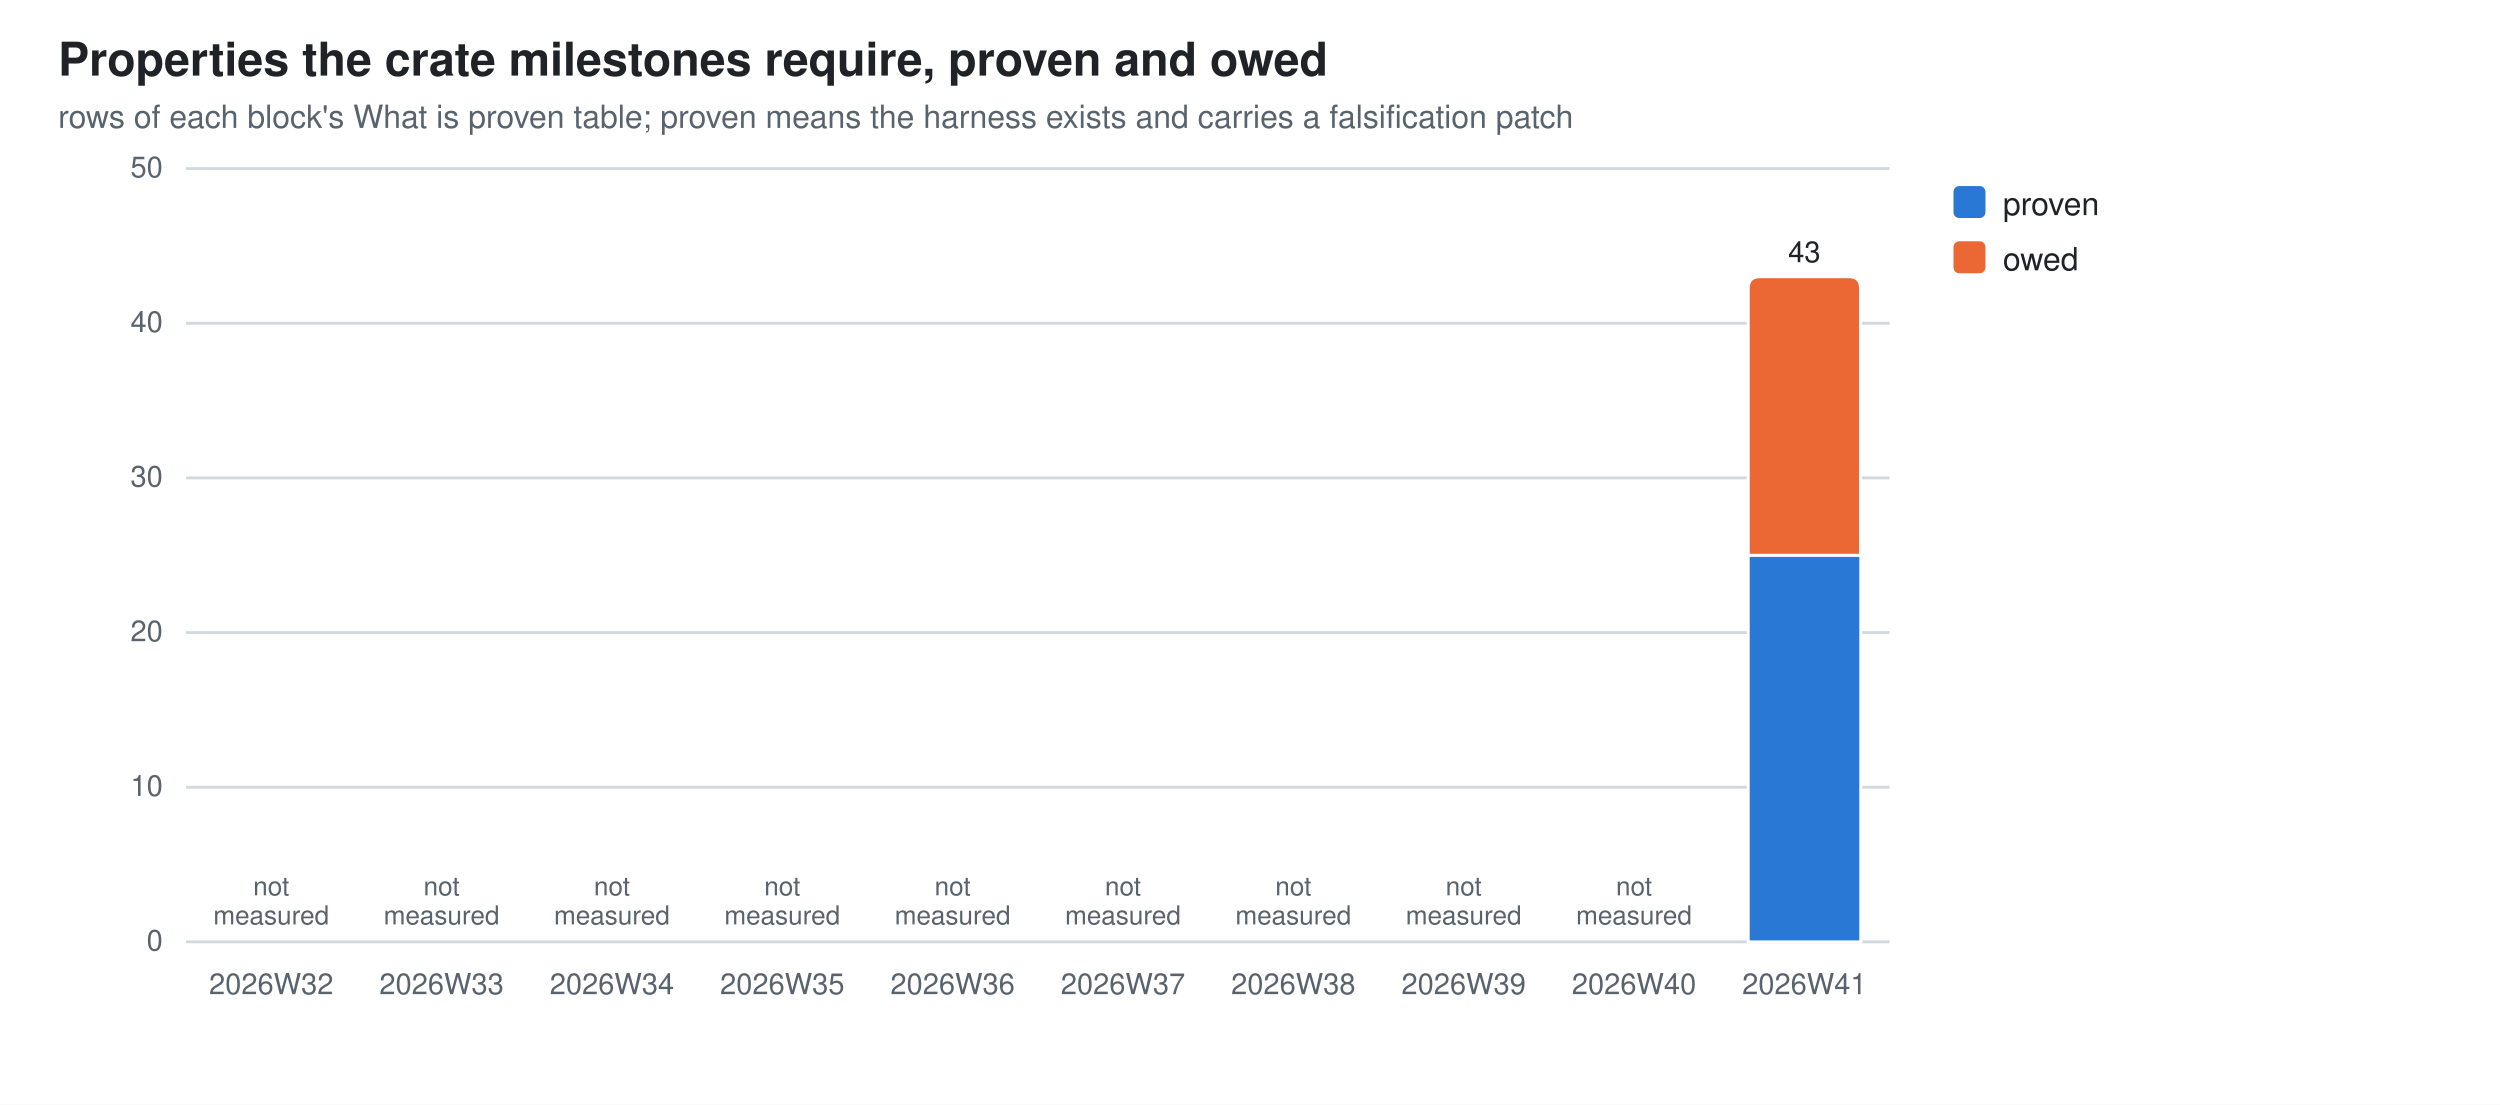
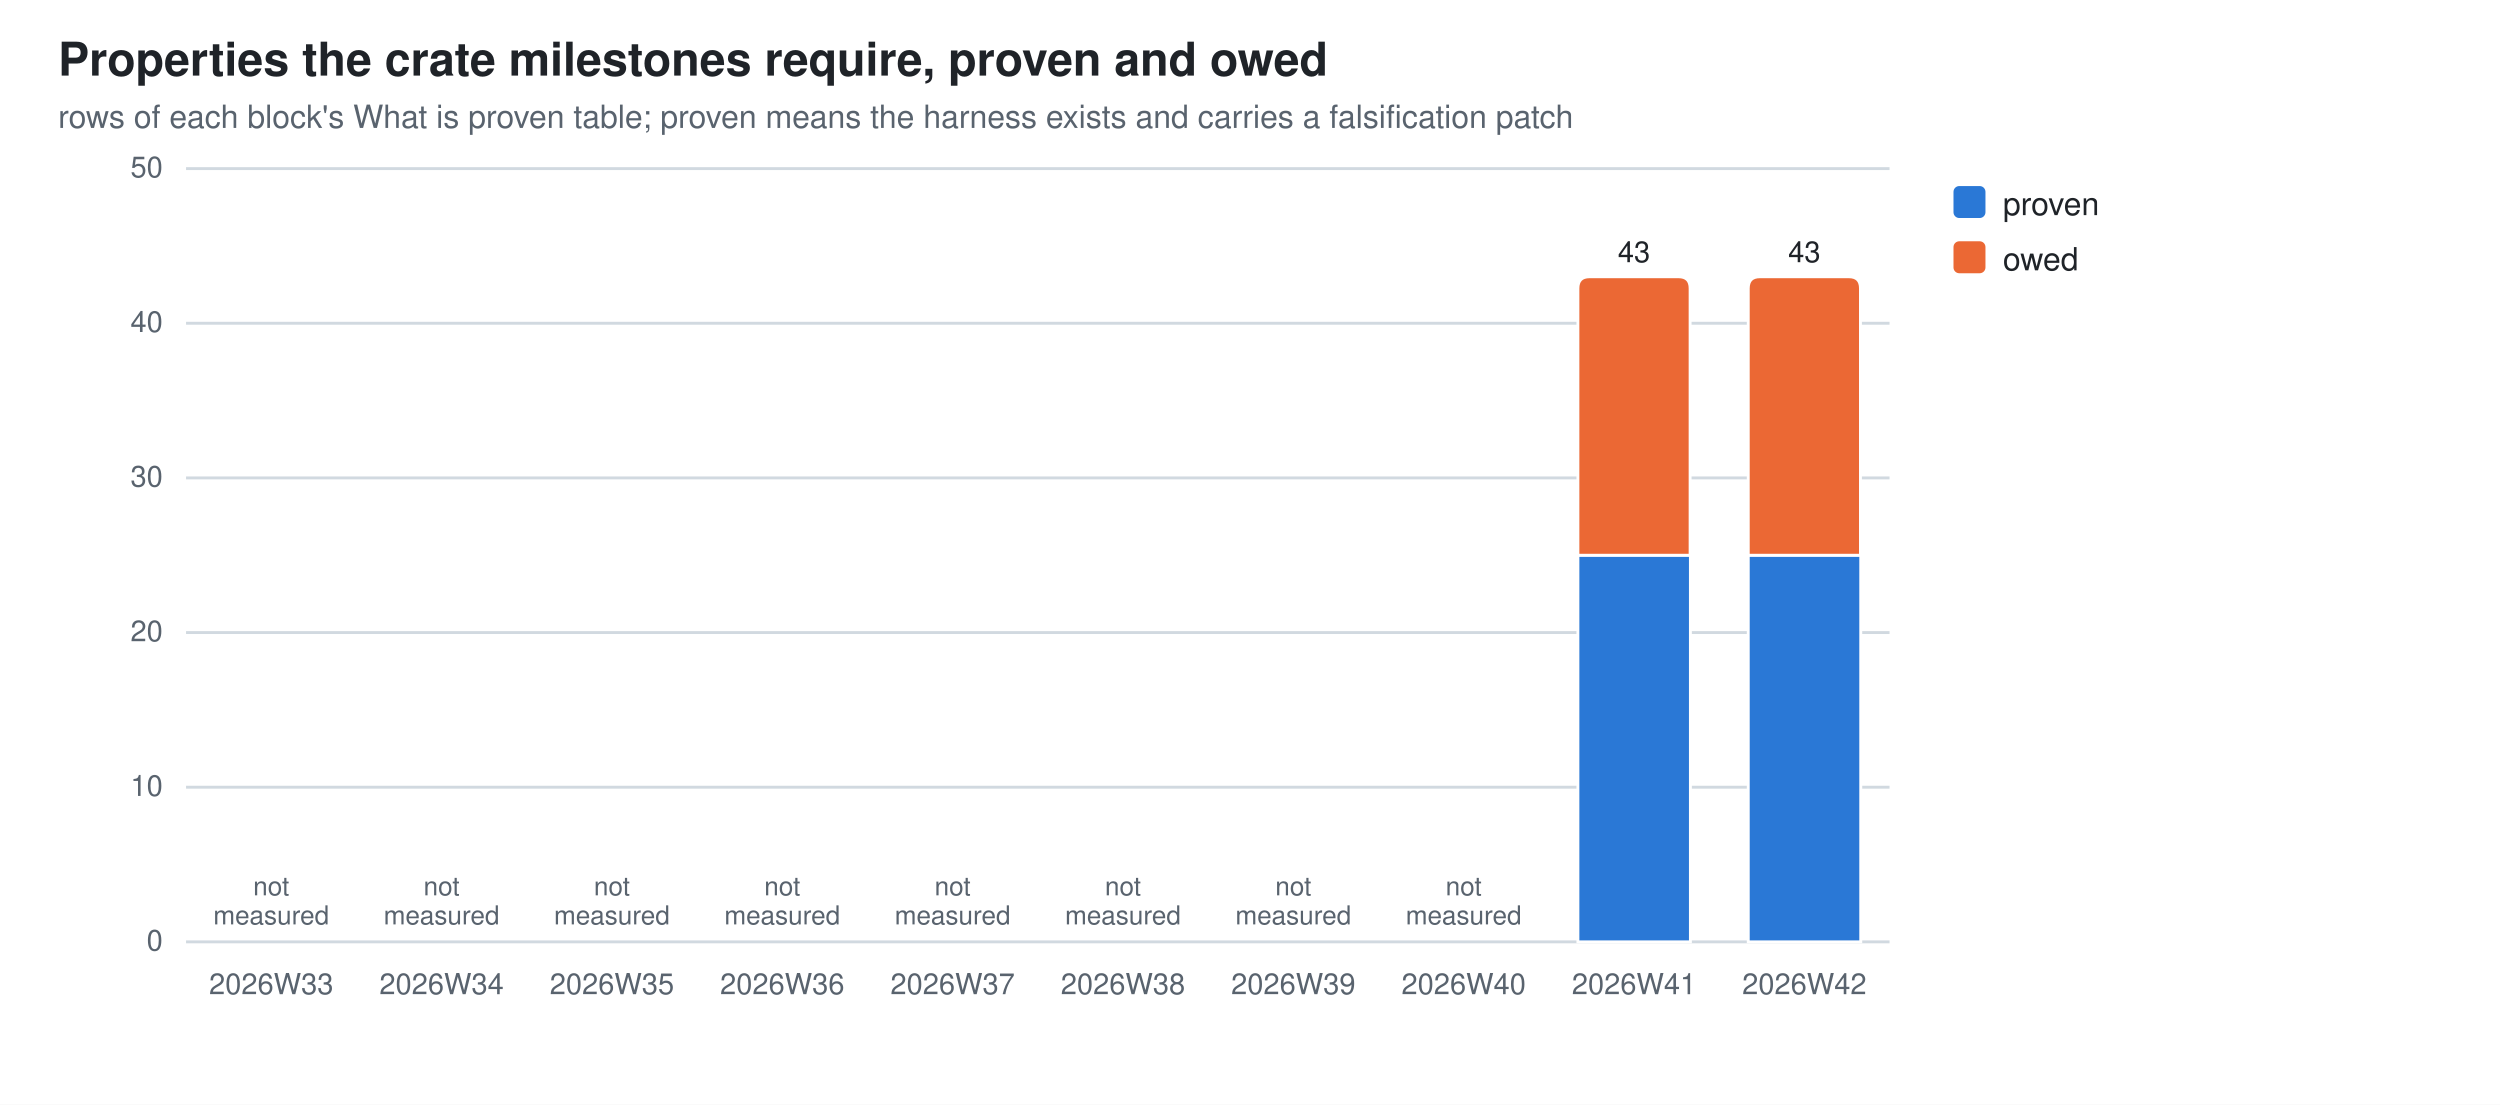
<svg xmlns="http://www.w3.org/2000/svg" width="860" height="380" viewBox="0 0 860 380" role="img" aria-label="Properties the crate milestones require, proven and owed">
  <style>
  .bg{fill:#ffffff} .fg{fill:#1f2328} .mut{fill:#59636e} .grid{stroke:#d1d9e0}
  .seg{stroke:#ffffff;stroke-width:1}
  .val{paint-order:stroke;stroke:#ffffff;stroke-width:3px;stroke-linejoin:round}
  .s0{fill:#2a78d6}  .s1{fill:#eb6834}
  @media (prefers-color-scheme: dark){
    .bg{fill:#0d1117} .fg{fill:#e6edf3} .mut{fill:#9198a1} .grid{stroke:#30363d}
    .seg{stroke:#0d1117} .val{stroke:#0d1117} .s0{fill:#3987e5} .s1{fill:#d95926}}
  text{font-family:-apple-system,BlinkMacSystemFont,"Segoe UI",Helvetica,Arial,sans-serif}
</style>
  <rect class="bg" width="860" height="380" />
  <text class="fg" x="20" y="26" font-size="16" font-weight="600">Properties the crate milestones require, proven and owed</text>
  <text class="mut" x="20" y="44" font-size="11">rows of each block's What is proven table; proven means the harness exists and carries a falsification patch</text>
  <line class="grid" x1="64" y1="324.0" x2="650.0" y2="324.0" stroke-width="1" />
  <text class="mut" x="56" y="327.0" font-size="10" text-anchor="end">0</text>
  <line class="grid" x1="64" y1="270.8" x2="650.0" y2="270.8" stroke-width="1" />
  <text class="mut" x="56" y="273.8" font-size="10" text-anchor="end">10</text>
  <line class="grid" x1="64" y1="217.6" x2="650.0" y2="217.6" stroke-width="1" />
  <text class="mut" x="56" y="220.6" font-size="10" text-anchor="end">20</text>
  <line class="grid" x1="64" y1="164.4" x2="650.0" y2="164.4" stroke-width="1" />
  <text class="mut" x="56" y="167.4" font-size="10" text-anchor="end">30</text>
  <line class="grid" x1="64" y1="111.2" x2="650.0" y2="111.2" stroke-width="1" />
  <text class="mut" x="56" y="114.2" font-size="10" text-anchor="end">40</text>
  <line class="grid" x1="64" y1="58.0" x2="650.0" y2="58.0" stroke-width="1" />
  <text class="mut" x="56" y="61.0" font-size="10" text-anchor="end">50</text>
-   <text class="mut" x="93.3" y="342" font-size="10" text-anchor="middle">2026W32</text>
+   <text class="mut" x="93.3" y="342" font-size="10" text-anchor="middle">2026W33</text>
  <text class="mut" x="93.3" y="308.0" font-size="9" text-anchor="middle">not<tspan x="93.3" dy="10">measured</tspan>
  </text>
-   <text class="mut" x="151.9" y="342" font-size="10" text-anchor="middle">2026W33</text>
+   <text class="mut" x="151.9" y="342" font-size="10" text-anchor="middle">2026W34</text>
  <text class="mut" x="151.9" y="308.0" font-size="9" text-anchor="middle">not<tspan x="151.9" dy="10">measured</tspan>
  </text>
-   <text class="mut" x="210.5" y="342" font-size="10" text-anchor="middle">2026W34</text>
+   <text class="mut" x="210.5" y="342" font-size="10" text-anchor="middle">2026W35</text>
  <text class="mut" x="210.5" y="308.0" font-size="9" text-anchor="middle">not<tspan x="210.5" dy="10">measured</tspan>
  </text>
-   <text class="mut" x="269.1" y="342" font-size="10" text-anchor="middle">2026W35</text>
+   <text class="mut" x="269.1" y="342" font-size="10" text-anchor="middle">2026W36</text>
  <text class="mut" x="269.1" y="308.0" font-size="9" text-anchor="middle">not<tspan x="269.1" dy="10">measured</tspan>
  </text>
-   <text class="mut" x="327.7" y="342" font-size="10" text-anchor="middle">2026W36</text>
+   <text class="mut" x="327.7" y="342" font-size="10" text-anchor="middle">2026W37</text>
  <text class="mut" x="327.7" y="308.0" font-size="9" text-anchor="middle">not<tspan x="327.7" dy="10">measured</tspan>
  </text>
-   <text class="mut" x="386.3" y="342" font-size="10" text-anchor="middle">2026W37</text>
+   <text class="mut" x="386.3" y="342" font-size="10" text-anchor="middle">2026W38</text>
  <text class="mut" x="386.3" y="308.0" font-size="9" text-anchor="middle">not<tspan x="386.3" dy="10">measured</tspan>
  </text>
-   <text class="mut" x="444.9" y="342" font-size="10" text-anchor="middle">2026W38</text>
+   <text class="mut" x="444.9" y="342" font-size="10" text-anchor="middle">2026W39</text>
  <text class="mut" x="444.9" y="308.0" font-size="9" text-anchor="middle">not<tspan x="444.9" dy="10">measured</tspan>
  </text>
-   <text class="mut" x="503.5" y="342" font-size="10" text-anchor="middle">2026W39</text>
+   <text class="mut" x="503.5" y="342" font-size="10" text-anchor="middle">2026W40</text>
  <text class="mut" x="503.5" y="308.0" font-size="9" text-anchor="middle">not<tspan x="503.5" dy="10">measured</tspan>
  </text>
-   <text class="mut" x="562.1" y="342" font-size="10" text-anchor="middle">2026W40</text>
-   <text class="mut" x="562.1" y="308.0" font-size="9" text-anchor="middle">not<tspan x="562.1" dy="10">measured</tspan>
-   </text>
+   <rect class="seg s0" x="542.8" y="191.0" width="38.7" height="133.0" />
+   <path class="seg s1" d="M542.8,191.0 V99.2 Q542.8,95.2 546.8,95.2 H577.4 Q581.4,95.2 581.4,99.2 V191.0 Z" />
+   <text class="mut" x="562.1" y="342" font-size="10" text-anchor="middle">2026W41</text>
+   <text class="fg val" x="562.1" y="90.2" font-size="10" text-anchor="middle">43</text>
  <rect class="seg s0" x="601.4" y="191.0" width="38.7" height="133.0" />
  <path class="seg s1" d="M601.4,191.0 V99.2 Q601.4,95.2 605.4,95.2 H636.0 Q640.0,95.2 640.0,99.2 V191.0 Z" />
-   <text class="mut" x="620.7" y="342" font-size="10" text-anchor="middle">2026W41</text>
+   <text class="mut" x="620.7" y="342" font-size="10" text-anchor="middle">2026W42</text>
  <text class="fg val" x="620.7" y="90.2" font-size="10" text-anchor="middle">43</text>
  <rect class="s0" x="672" y="64" width="11" height="11" rx="2" />
  <text class="fg" y="74" font-size="11">
    <tspan x="689" dy="0">proven</tspan>
  </text>
  <rect class="s1" x="672" y="83" width="11" height="11" rx="2" />
  <text class="fg" y="93" font-size="11">
    <tspan x="689" dy="0">owed</tspan>
  </text>
</svg>
